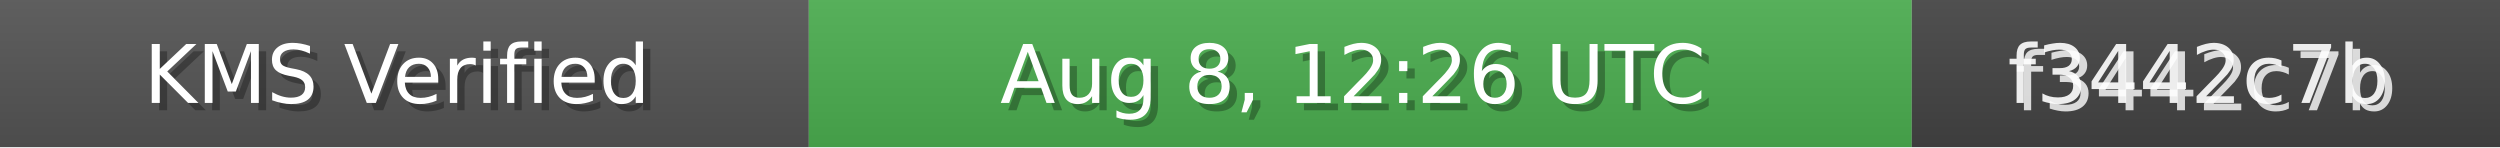
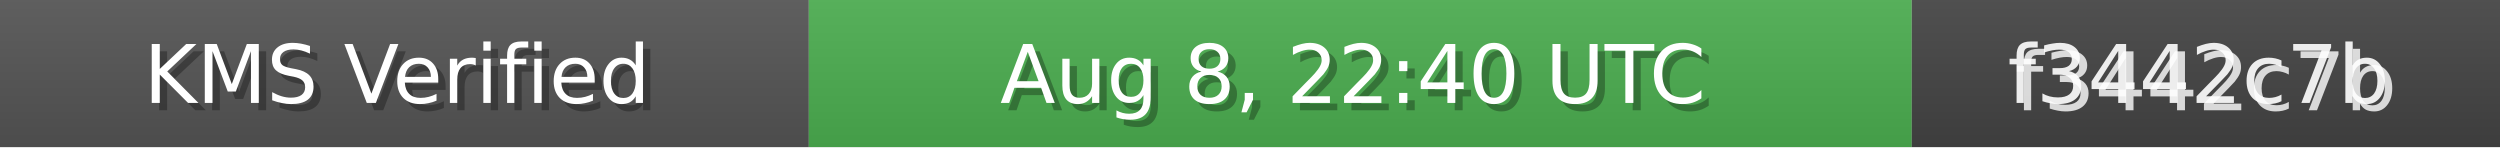
<svg xmlns="http://www.w3.org/2000/svg" width="340" height="20" role="img">
  <linearGradient id="bg" x2="0" y2="100%">
    <stop offset="0" stop-color="#bbb" stop-opacity=".1" />
    <stop offset="1" stop-opacity=".1" />
  </linearGradient>
  <rect width="110" height="20" fill="#555" />
  <rect x="110" width="150" height="20" fill="#4CAF50" />
  <rect x="260" width="80" height="20" fill="#444" />
  <rect width="340" height="20" fill="url(#bg)" />
  <g fill="#fff" text-anchor="middle" font-family="Verdana,Geneva,DejaVu Sans,sans-serif" font-size="11">
    <text x="55" y="15" fill="#000" fill-opacity=".3">KMS Verified</text>
    <text x="54" y="14">KMS Verified</text>
-     <text x="185" y="15" fill="#000" fill-opacity=".3">Aug 8, 12:26 UTC</text>
-     <text x="184" y="14">Aug 8, 12:26 UTC</text>
+     <text x="185" y="15" fill="#000" fill-opacity=".3">Aug 8, 22:40 UTC</text>
+     <text x="184" y="14">Aug 8, 22:40 UTC</text>
    <text x="300" y="15" fill="#fff" fill-opacity=".8">f3442c7b</text>
    <text x="299" y="14" fill="#fff" fill-opacity=".9">f3442c7b</text>
  </g>
</svg>
